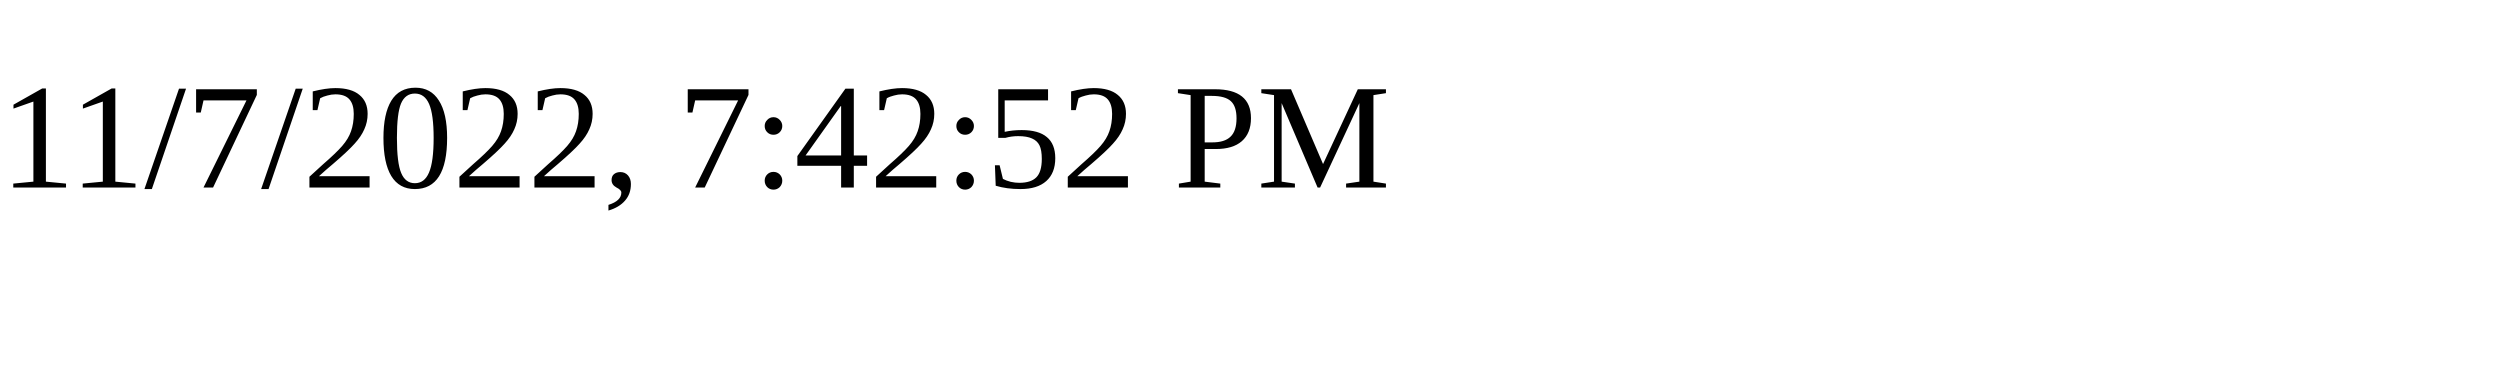
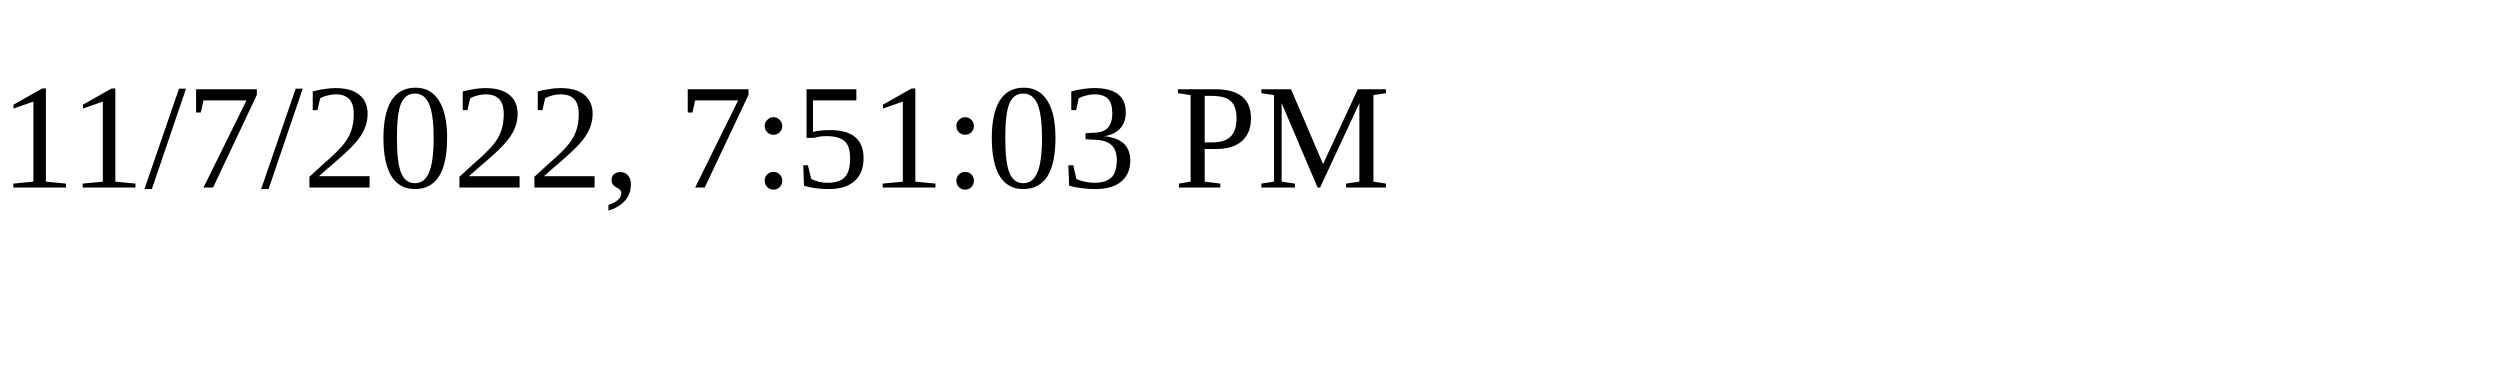
<svg xmlns="http://www.w3.org/2000/svg" height="30" width="200">
-   <text x="0" y="15">11/7/2022, 7:42:52 PM</text>
+   <text x="0" y="15">11/7/2022, 7:51:03 PM</text>
</svg>
